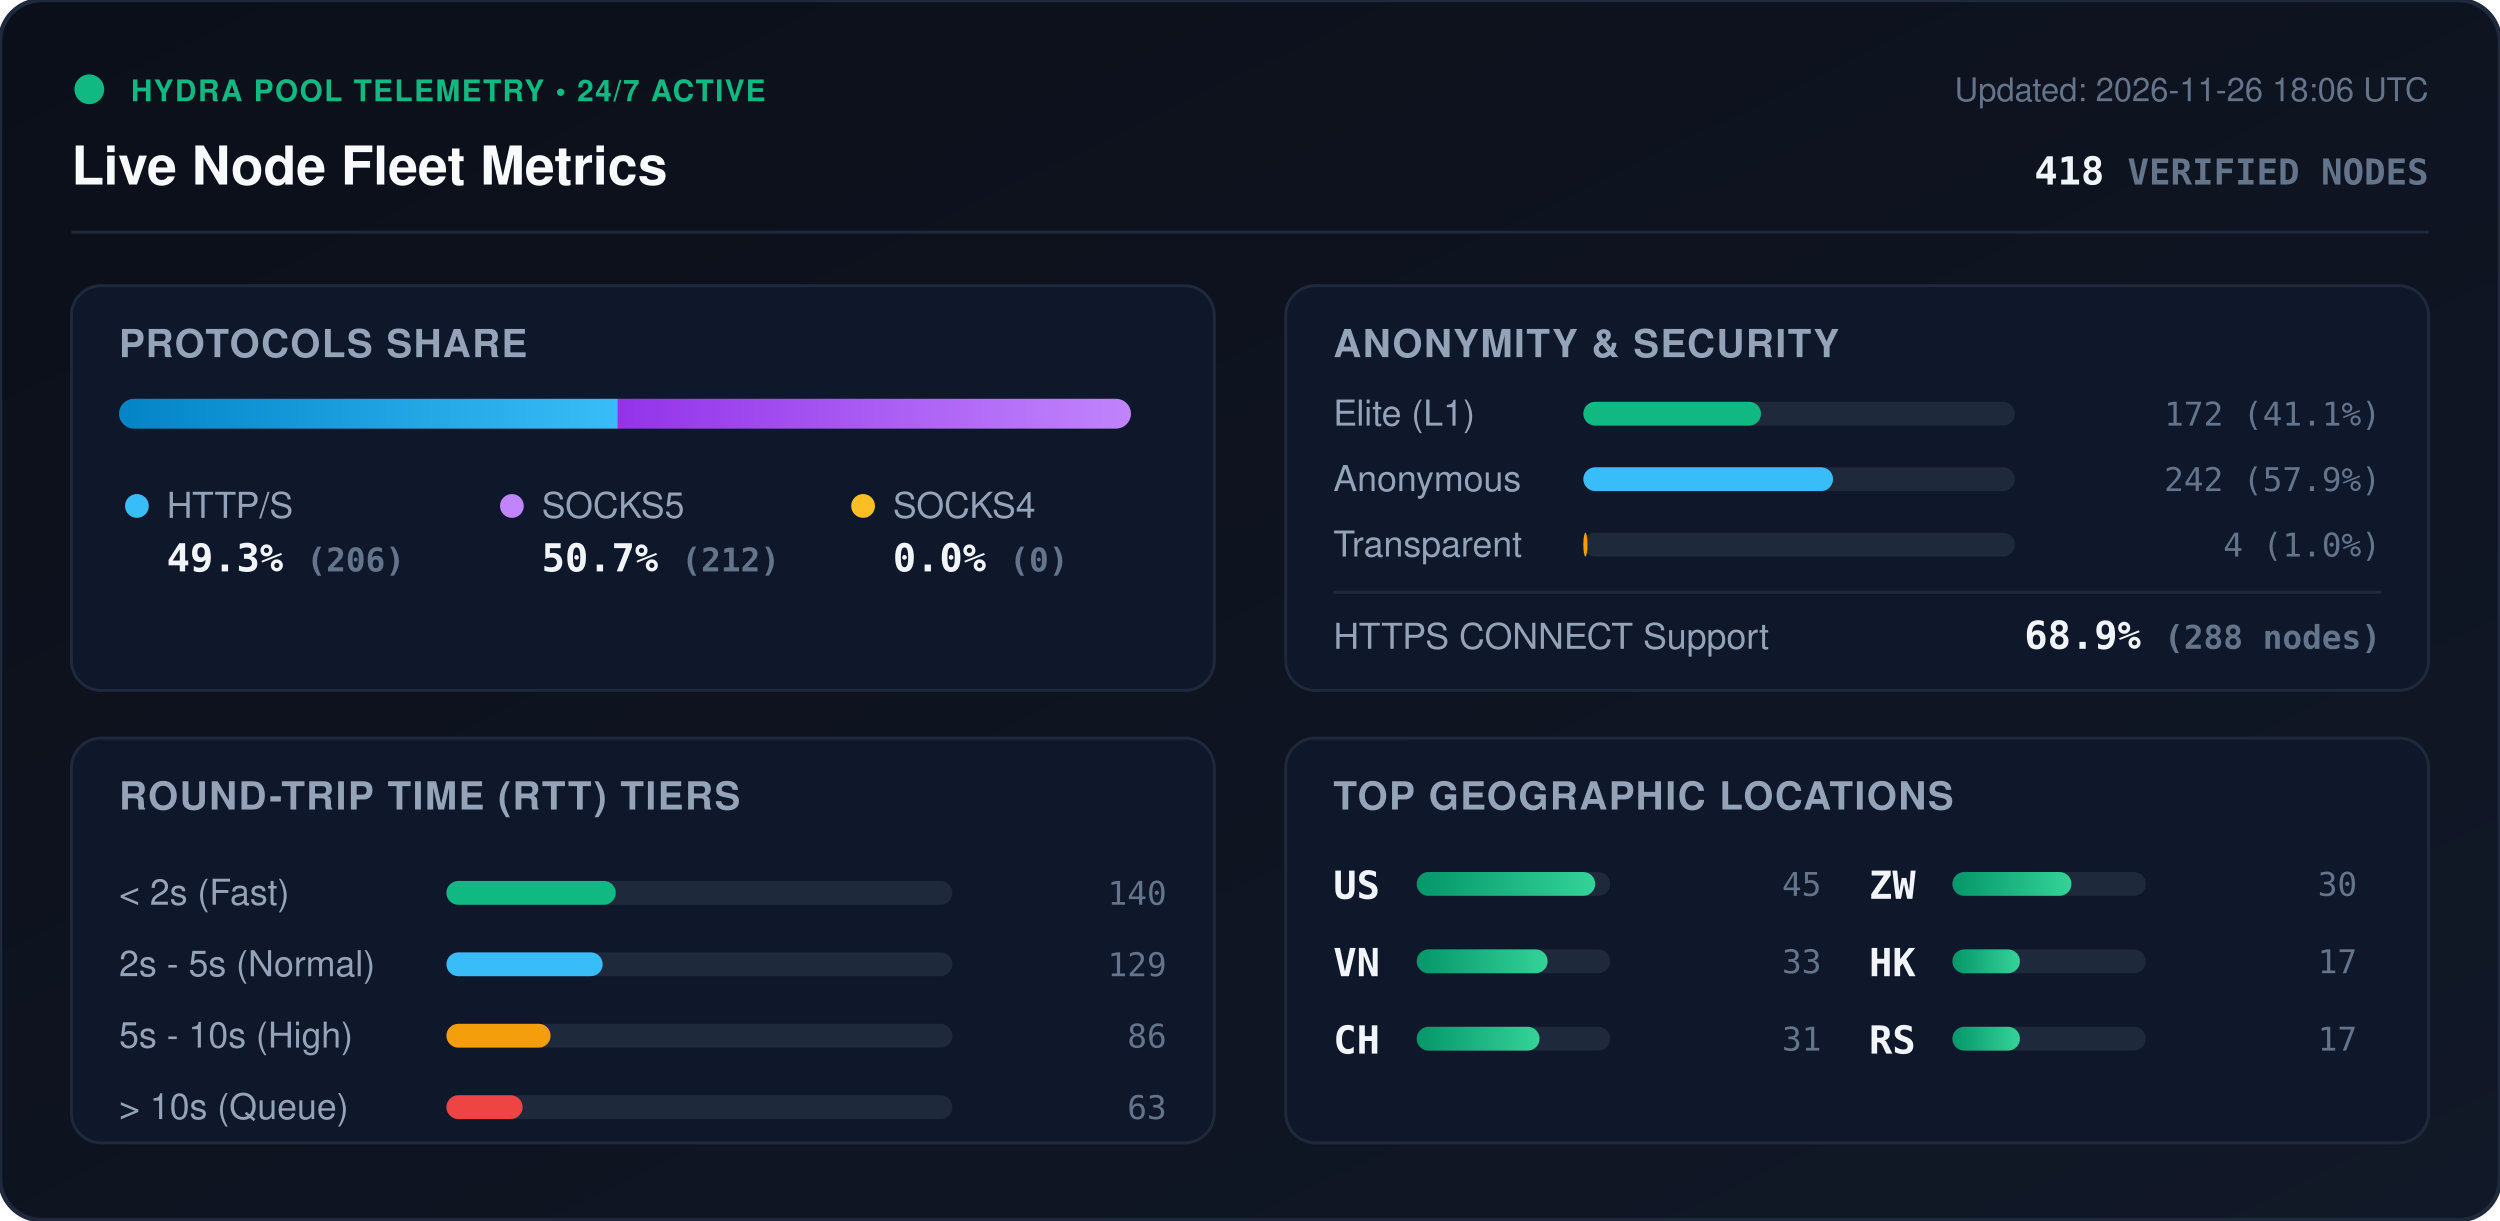
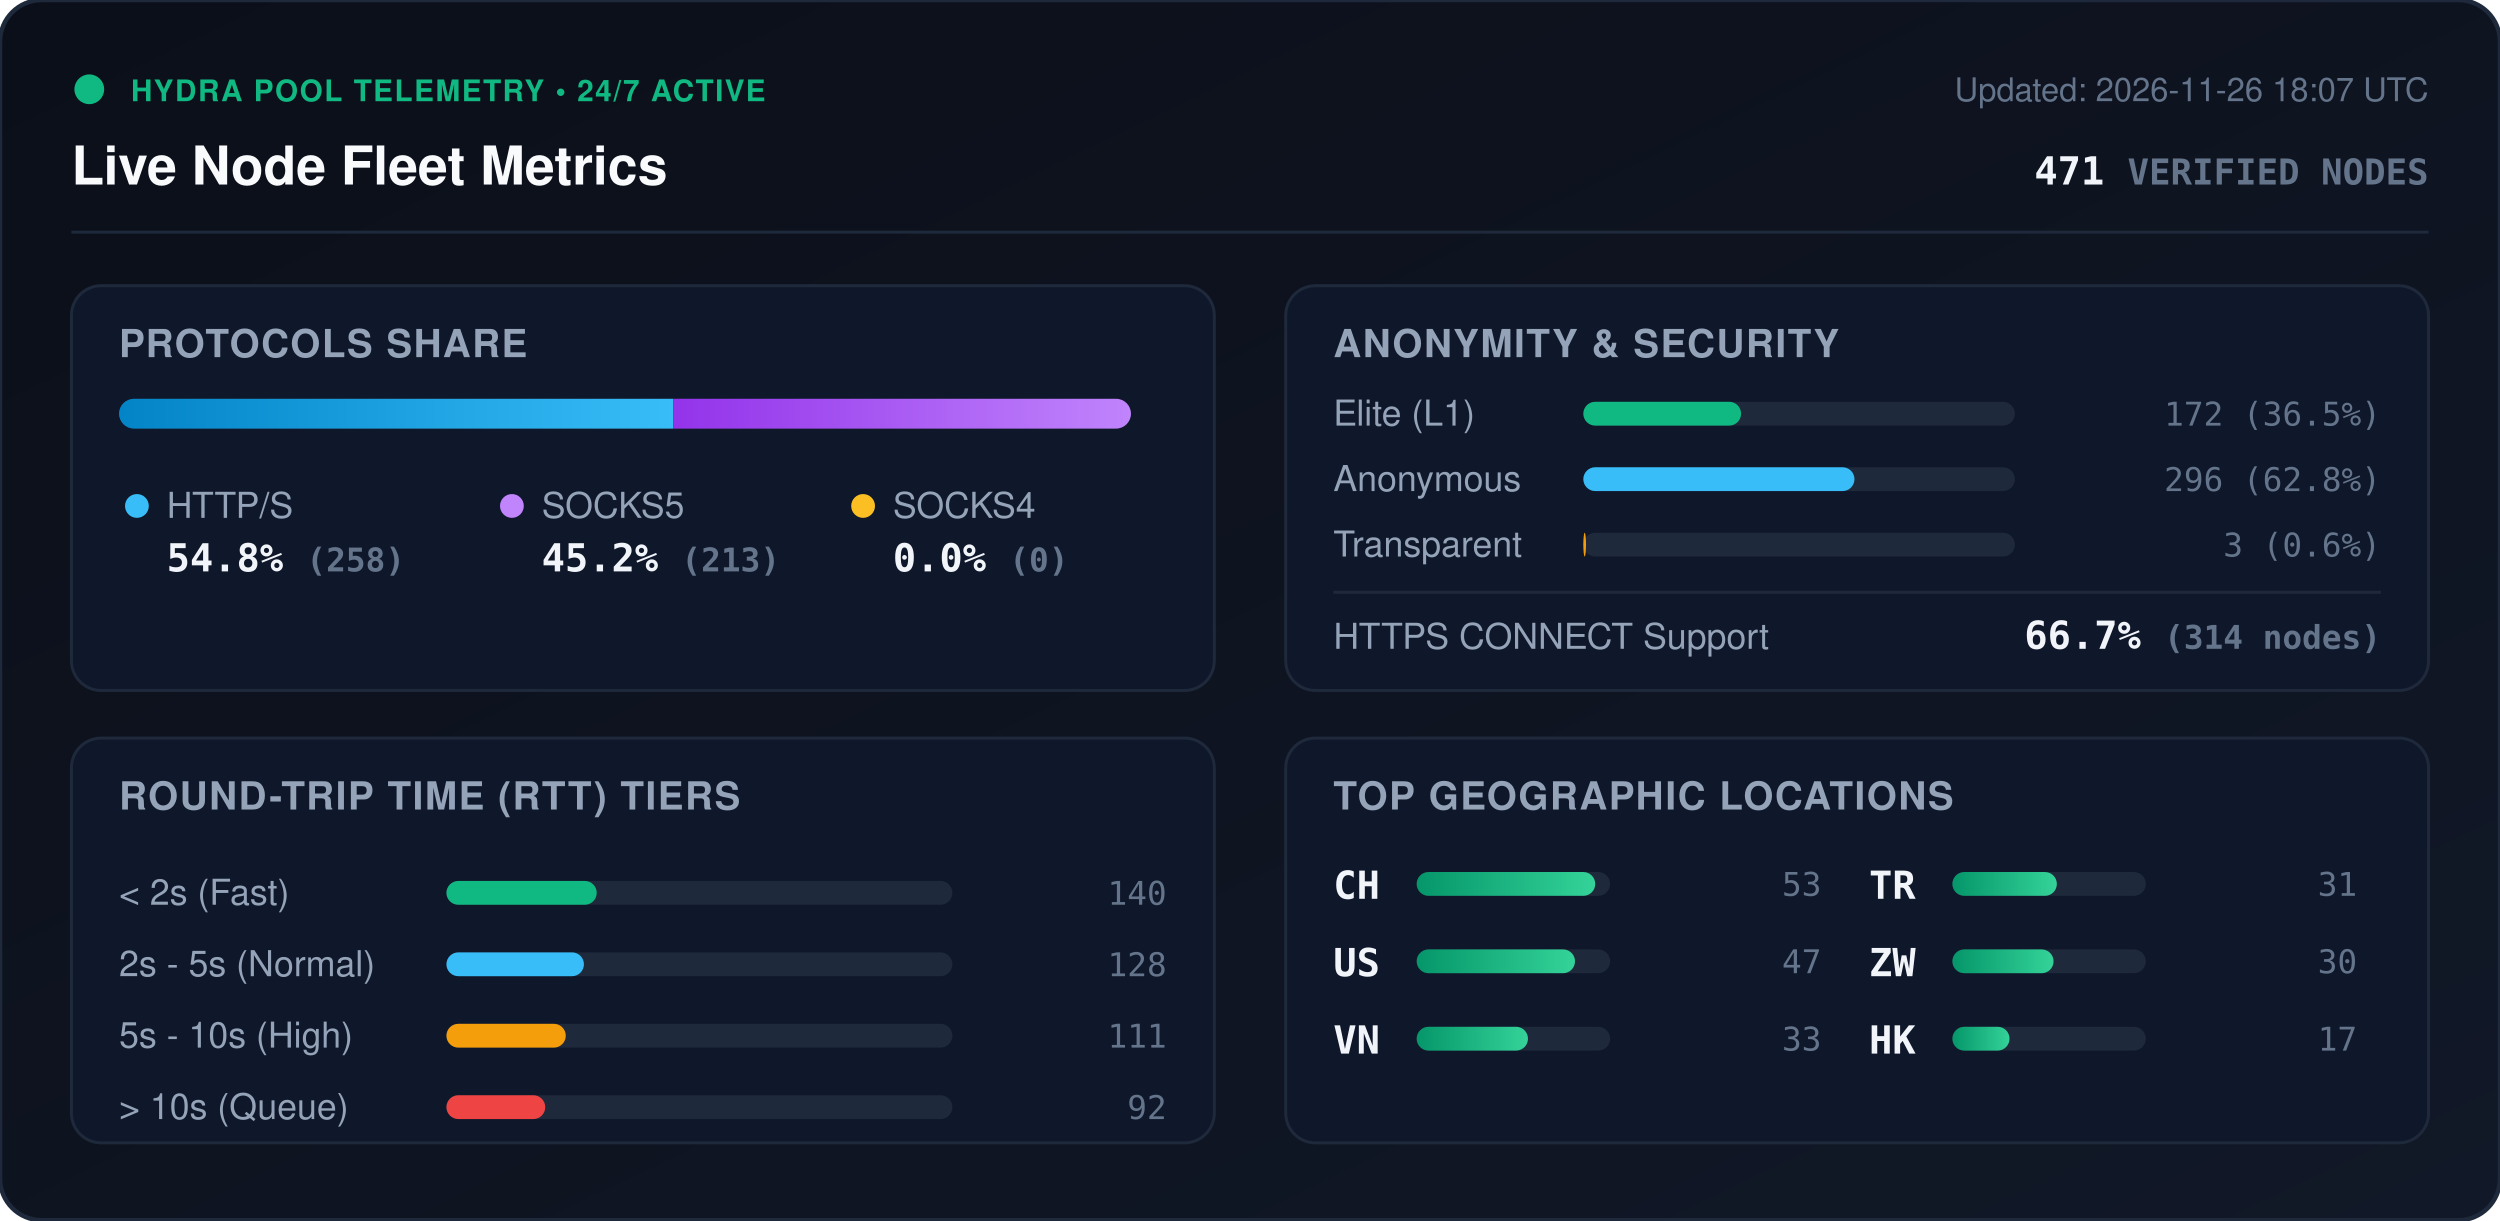
<svg xmlns="http://www.w3.org/2000/svg" viewBox="0 0 840 410" width="840" height="410" style="max-width: 100%; height: auto;">
  <defs>
    <linearGradient id="bg" x1="0%" y1="0%" x2="100%" y2="100%">
      <stop offset="0%" stop-color="#0b0f19" />
      <stop offset="100%" stop-color="#111827" />
    </linearGradient>
    <linearGradient id="bar-http" x1="0%" y1="0%" x2="100%" y2="0%">
      <stop offset="0%" stop-color="#0284c7" />
      <stop offset="100%" stop-color="#38bdf8" />
    </linearGradient>
    <linearGradient id="bar-socks5" x1="0%" y1="0%" x2="100%" y2="0%">
      <stop offset="0%" stop-color="#9333ea" />
      <stop offset="100%" stop-color="#c084fc" />
    </linearGradient>
    <linearGradient id="bar-socks4" x1="0%" y1="0%" x2="100%" y2="0%">
      <stop offset="0%" stop-color="#d97706" />
      <stop offset="100%" stop-color="#fbbf24" />
    </linearGradient>
    <linearGradient id="bar-green" x1="0%" y1="0%" x2="100%" y2="0%">
      <stop offset="0%" stop-color="#059669" />
      <stop offset="100%" stop-color="#34d399" />
    </linearGradient>
    <clipPath id="prog-track-clip">
      <rect width="340.0" height="10" rx="5" />
    </clipPath>
    <style>
      .title { font: 700 18px -apple-system, BlinkMacSystemFont, 'Segoe UI', Helvetica, Arial, sans-serif; fill: #f8fafc; }
      .sub { font: 500 11px -apple-system, BlinkMacSystemFont, 'Segoe UI', Helvetica, Arial, sans-serif; fill: #64748b; }
      .section-hdr { font: 600 13px -apple-system, BlinkMacSystemFont, 'Segoe UI', Helvetica, Arial, sans-serif; fill: #94a3b8; letter-spacing: 0.5px; }
      .metric-val { font: 700 13px -apple-system, BlinkMacSystemFont, 'Segoe UI', Helvetica, Arial, sans-serif; fill: #f1f5f9; }
      .metric-lbl { font: 500 12px -apple-system, BlinkMacSystemFont, 'Segoe UI', Helvetica, Arial, sans-serif; fill: #94a3b8; }
      .badge-txt { font: 700 10px -apple-system, BlinkMacSystemFont, 'Segoe UI', Helvetica, Arial, sans-serif; fill: #10b981; letter-spacing: 0.5px; }
      .mono { font-family: ui-monospace, SFMono-Regular, Menlo, Monaco, Consolas, monospace; }
      .pulse { animation: beacon 2s infinite ease-in-out; }
      @keyframes beacon { 0%, 100% { opacity: 1; } 50% { opacity: 0.35; } }
    </style>
  </defs>
  <rect width="840" height="410" rx="14" fill="url(#bg)" stroke="#1e293b" stroke-width="1.5" />
  <g transform="translate(24, 24)">
    <circle cx="6" cy="6" r="5" fill="#10b981" class="pulse" />
    <text x="20" y="10" class="badge-txt">HYDRA POOL TELEMETRY • 24/7 ACTIVE</text>
    <text x="0" y="38" class="title">Live Node Fleet Metrics</text>
-     <text x="792" y="10" text-anchor="end" class="sub">Updated: 2026-11-26 18:06 UTC</text>
-     <text x="792" y="38" text-anchor="end" class="metric-val mono" fill="#38bdf8">418 <tspan font-size="12" fill="#64748b">VERIFIED NODES</tspan>
+     <text x="792" y="10" text-anchor="end" class="sub">Updated: 2026-11-26 18:07 UTC</text>
+     <text x="792" y="38" text-anchor="end" class="metric-val mono" fill="#38bdf8">471 <tspan font-size="12" fill="#64748b">VERIFIED NODES</tspan>
    </text>
  </g>
  <line x1="24" y1="78" x2="816" y2="78" stroke="#1e293b" stroke-width="1" />
  <g transform="translate(24, 96)">
    <rect width="384" height="136" rx="10" fill="#0f172a" stroke="#1e293b" />
    <text x="16" y="24" class="section-hdr">PROTOCOLS SHARE</text>
    <g transform="translate(16, 38)">
      <rect width="340.0" height="10" rx="5" fill="#1e293b" />
      <g clip-path="url(#prog-track-clip)">
-         <rect x="0" width="167.6" height="10" fill="url(#bar-http)" />
-         <rect x="167.6" width="172.4" height="10" fill="url(#bar-socks5)" />
+         <rect x="0" width="186.2" height="10" fill="url(#bar-http)" />
+         <rect x="186.2" width="153.8" height="10" fill="url(#bar-socks5)" />
        <rect x="340.0" width="0.0" height="10" fill="url(#bar-socks4)" />
      </g>
    </g>
    <g transform="translate(16, 68)">
      <circle cx="6" cy="6" r="4" fill="#38bdf8" />
      <text x="16" y="10" class="metric-lbl">HTTP/S</text>
-       <text x="16" y="28" class="metric-val mono">49.3% <tspan font-size="11" fill="#64748b">(206)</tspan>
+       <text x="16" y="28" class="metric-val mono">54.8% <tspan font-size="11" fill="#64748b">(258)</tspan>
      </text>
      <circle cx="132" cy="6" r="4" fill="#c084fc" />
      <text x="142" y="10" class="metric-lbl">SOCKS5</text>
-       <text x="142" y="28" class="metric-val mono">50.7% <tspan font-size="11" fill="#64748b">(212)</tspan>
+       <text x="142" y="28" class="metric-val mono">45.2% <tspan font-size="11" fill="#64748b">(213)</tspan>
      </text>
      <circle cx="250" cy="6" r="4" fill="#fbbf24" />
      <text x="260" y="10" class="metric-lbl">SOCKS4</text>
      <text x="260" y="28" class="metric-val mono">0.0% <tspan font-size="11" fill="#64748b">(0)</tspan>
      </text>
    </g>
  </g>
  <g transform="translate(432, 96)">
    <rect width="384" height="136" rx="10" fill="#0f172a" stroke="#1e293b" />
    <text x="16" y="24" class="section-hdr">ANONYMITY &amp; SECURITY</text>
    <text x="16" y="47" class="metric-lbl">Elite (L1)</text>
    <rect x="100" y="39" width="145.0" height="8" rx="4" fill="#1e293b" />
-     <rect x="100" y="39" width="59.7" height="8" rx="4" fill="#10b981" />
-     <text x="368" y="47" text-anchor="end" class="mono sub" fill="#e2e8f0">172 (41.1%)</text>
+     <rect x="100" y="39" width="53.0" height="8" rx="4" fill="#10b981" />
+     <text x="368" y="47" text-anchor="end" class="mono sub" fill="#e2e8f0">172 (36.5%)</text>
    <text x="16" y="69" class="metric-lbl">Anonymous</text>
    <rect x="100" y="61" width="145.0" height="8" rx="4" fill="#1e293b" />
-     <rect x="100" y="61" width="83.9" height="8" rx="4" fill="#38bdf8" />
-     <text x="368" y="69" text-anchor="end" class="mono sub" fill="#e2e8f0">242 (57.9%)</text>
+     <rect x="100" y="61" width="91.1" height="8" rx="4" fill="#38bdf8" />
+     <text x="368" y="69" text-anchor="end" class="mono sub" fill="#e2e8f0">296 (62.8%)</text>
    <text x="16" y="91" class="metric-lbl">Transparent</text>
    <rect x="100" y="83" width="145.0" height="8" rx="4" fill="#1e293b" />
-     <rect x="100" y="83" width="1.4" height="8" rx="4" fill="#f59e0b" />
-     <text x="368" y="91" text-anchor="end" class="mono sub" fill="#e2e8f0">4 (1.0%)</text>
+     <rect x="100" y="83" width="0.9" height="8" rx="4" fill="#f59e0b" />
+     <text x="368" y="91" text-anchor="end" class="mono sub" fill="#e2e8f0">3 (0.6%)</text>
    <line x1="16" y1="103" x2="368" y2="103" stroke="#1e293b" stroke-width="1" />
    <text x="16" y="122" class="metric-lbl">HTTPS CONNECT Support</text>
-     <text x="368" y="122" text-anchor="end" class="metric-val mono" fill="#34d399">68.9% <tspan font-size="11" fill="#64748b">(288 nodes)</tspan>
+     <text x="368" y="122" text-anchor="end" class="metric-val mono" fill="#34d399">66.7% <tspan font-size="11" fill="#64748b">(314 nodes)</tspan>
    </text>
  </g>
  <g transform="translate(24, 248)">
    <rect width="384" height="136" rx="10" fill="#0f172a" stroke="#1e293b" />
    <text x="16" y="24" class="section-hdr">ROUND-TRIP TIME (RTT) TIERS</text>
    <g transform="translate(16, 42)">
      <text x="0" y="14" class="metric-lbl">&lt; 2s (Fast)</text>
      <rect x="110" y="6" width="170" height="8" rx="4" fill="#1e293b" />
-       <rect x="110" y="6" width="56.9" height="8" rx="4" fill="#10b981" />
+       <rect x="110" y="6" width="50.5" height="8" rx="4" fill="#10b981" />
      <text x="352" y="14" text-anchor="end" class="mono sub">140</text>
      <text x="0" y="38" class="metric-lbl">2s - 5s (Normal)</text>
      <rect x="110" y="30" width="170" height="8" rx="4" fill="#1e293b" />
-       <rect x="110" y="30" width="52.5" height="8" rx="4" fill="#38bdf8" />
-       <text x="352" y="38" text-anchor="end" class="mono sub">129</text>
+       <rect x="110" y="30" width="46.2" height="8" rx="4" fill="#38bdf8" />
+       <text x="352" y="38" text-anchor="end" class="mono sub">128</text>
      <text x="0" y="62" class="metric-lbl">5s - 10s (High)</text>
      <rect x="110" y="54" width="170" height="8" rx="4" fill="#1e293b" />
-       <rect x="110" y="54" width="35.0" height="8" rx="4" fill="#f59e0b" />
-       <text x="352" y="62" text-anchor="end" class="mono sub">86</text>
+       <rect x="110" y="54" width="40.1" height="8" rx="4" fill="#f59e0b" />
+       <text x="352" y="62" text-anchor="end" class="mono sub">111</text>
      <text x="0" y="86" class="metric-lbl">&gt; 10s (Queue)</text>
      <rect x="110" y="78" width="170" height="8" rx="4" fill="#1e293b" />
-       <rect x="110" y="78" width="25.6" height="8" rx="4" fill="#ef4444" />
-       <text x="352" y="86" text-anchor="end" class="mono sub">63</text>
+       <rect x="110" y="78" width="33.2" height="8" rx="4" fill="#ef4444" />
+       <text x="352" y="86" text-anchor="end" class="mono sub">92</text>
    </g>
  </g>
  <g transform="translate(432, 248)">
    <rect width="384" height="136" rx="10" fill="#0f172a" stroke="#1e293b" />
    <text x="16" y="24" class="section-hdr">TOP GEOGRAPHIC LOCATIONS</text>
    <g transform="translate(16, 42)">
      <g transform="translate(0, 0)">
+         <text x="0" y="12" class="mono metric-val" font-size="12">CH</text>
+         <rect x="28" y="3" width="65" height="8" rx="4" fill="#1e293b" />
+         <rect x="28" y="3" width="60.0" height="8" rx="4" fill="url(#bar-green)" />
+         <text x="164" y="11" text-anchor="end" class="mono sub">53</text>
+       </g>
+       <g transform="translate(0, 26)">
        <text x="0" y="12" class="mono metric-val" font-size="12">US</text>
        <rect x="28" y="3" width="65" height="8" rx="4" fill="#1e293b" />
-         <rect x="28" y="3" width="60.0" height="8" rx="4" fill="url(#bar-green)" />
-         <text x="164" y="11" text-anchor="end" class="mono sub">45</text>
+         <rect x="28" y="3" width="53.2" height="8" rx="4" fill="url(#bar-green)" />
+         <text x="164" y="11" text-anchor="end" class="mono sub">47</text>
      </g>
-       <g transform="translate(0, 26)">
+       <g transform="translate(0, 52)">
        <text x="0" y="12" class="mono metric-val" font-size="12">VN</text>
        <rect x="28" y="3" width="65" height="8" rx="4" fill="#1e293b" />
-         <rect x="28" y="3" width="44.0" height="8" rx="4" fill="url(#bar-green)" />
+         <rect x="28" y="3" width="37.4" height="8" rx="4" fill="url(#bar-green)" />
        <text x="164" y="11" text-anchor="end" class="mono sub">33</text>
      </g>
-       <g transform="translate(0, 52)">
-         <text x="0" y="12" class="mono metric-val" font-size="12">CH</text>
+       <g transform="translate(180, 0)">
+         <text x="0" y="12" class="mono metric-val" font-size="12">TR</text>
        <rect x="28" y="3" width="65" height="8" rx="4" fill="#1e293b" />
-         <rect x="28" y="3" width="41.3" height="8" rx="4" fill="url(#bar-green)" />
+         <rect x="28" y="3" width="35.1" height="8" rx="4" fill="url(#bar-green)" />
        <text x="164" y="11" text-anchor="end" class="mono sub">31</text>
      </g>
-       <g transform="translate(180, 0)">
+       <g transform="translate(180, 26)">
        <text x="0" y="12" class="mono metric-val" font-size="12">ZW</text>
        <rect x="28" y="3" width="65" height="8" rx="4" fill="#1e293b" />
-         <rect x="28" y="3" width="40.0" height="8" rx="4" fill="url(#bar-green)" />
+         <rect x="28" y="3" width="34.0" height="8" rx="4" fill="url(#bar-green)" />
        <text x="164" y="11" text-anchor="end" class="mono sub">30</text>
      </g>
-       <g transform="translate(180, 26)">
+       <g transform="translate(180, 52)">
        <text x="0" y="12" class="mono metric-val" font-size="12">HK</text>
        <rect x="28" y="3" width="65" height="8" rx="4" fill="#1e293b" />
-         <rect x="28" y="3" width="22.7" height="8" rx="4" fill="url(#bar-green)" />
-         <text x="164" y="11" text-anchor="end" class="mono sub">17</text>
-       </g>
-       <g transform="translate(180, 52)">
-         <text x="0" y="12" class="mono metric-val" font-size="12">RS</text>
-         <rect x="28" y="3" width="65" height="8" rx="4" fill="#1e293b" />
-         <rect x="28" y="3" width="22.7" height="8" rx="4" fill="url(#bar-green)" />
+         <rect x="28" y="3" width="19.2" height="8" rx="4" fill="url(#bar-green)" />
        <text x="164" y="11" text-anchor="end" class="mono sub">17</text>
      </g>
    </g>
  </g>
</svg>
